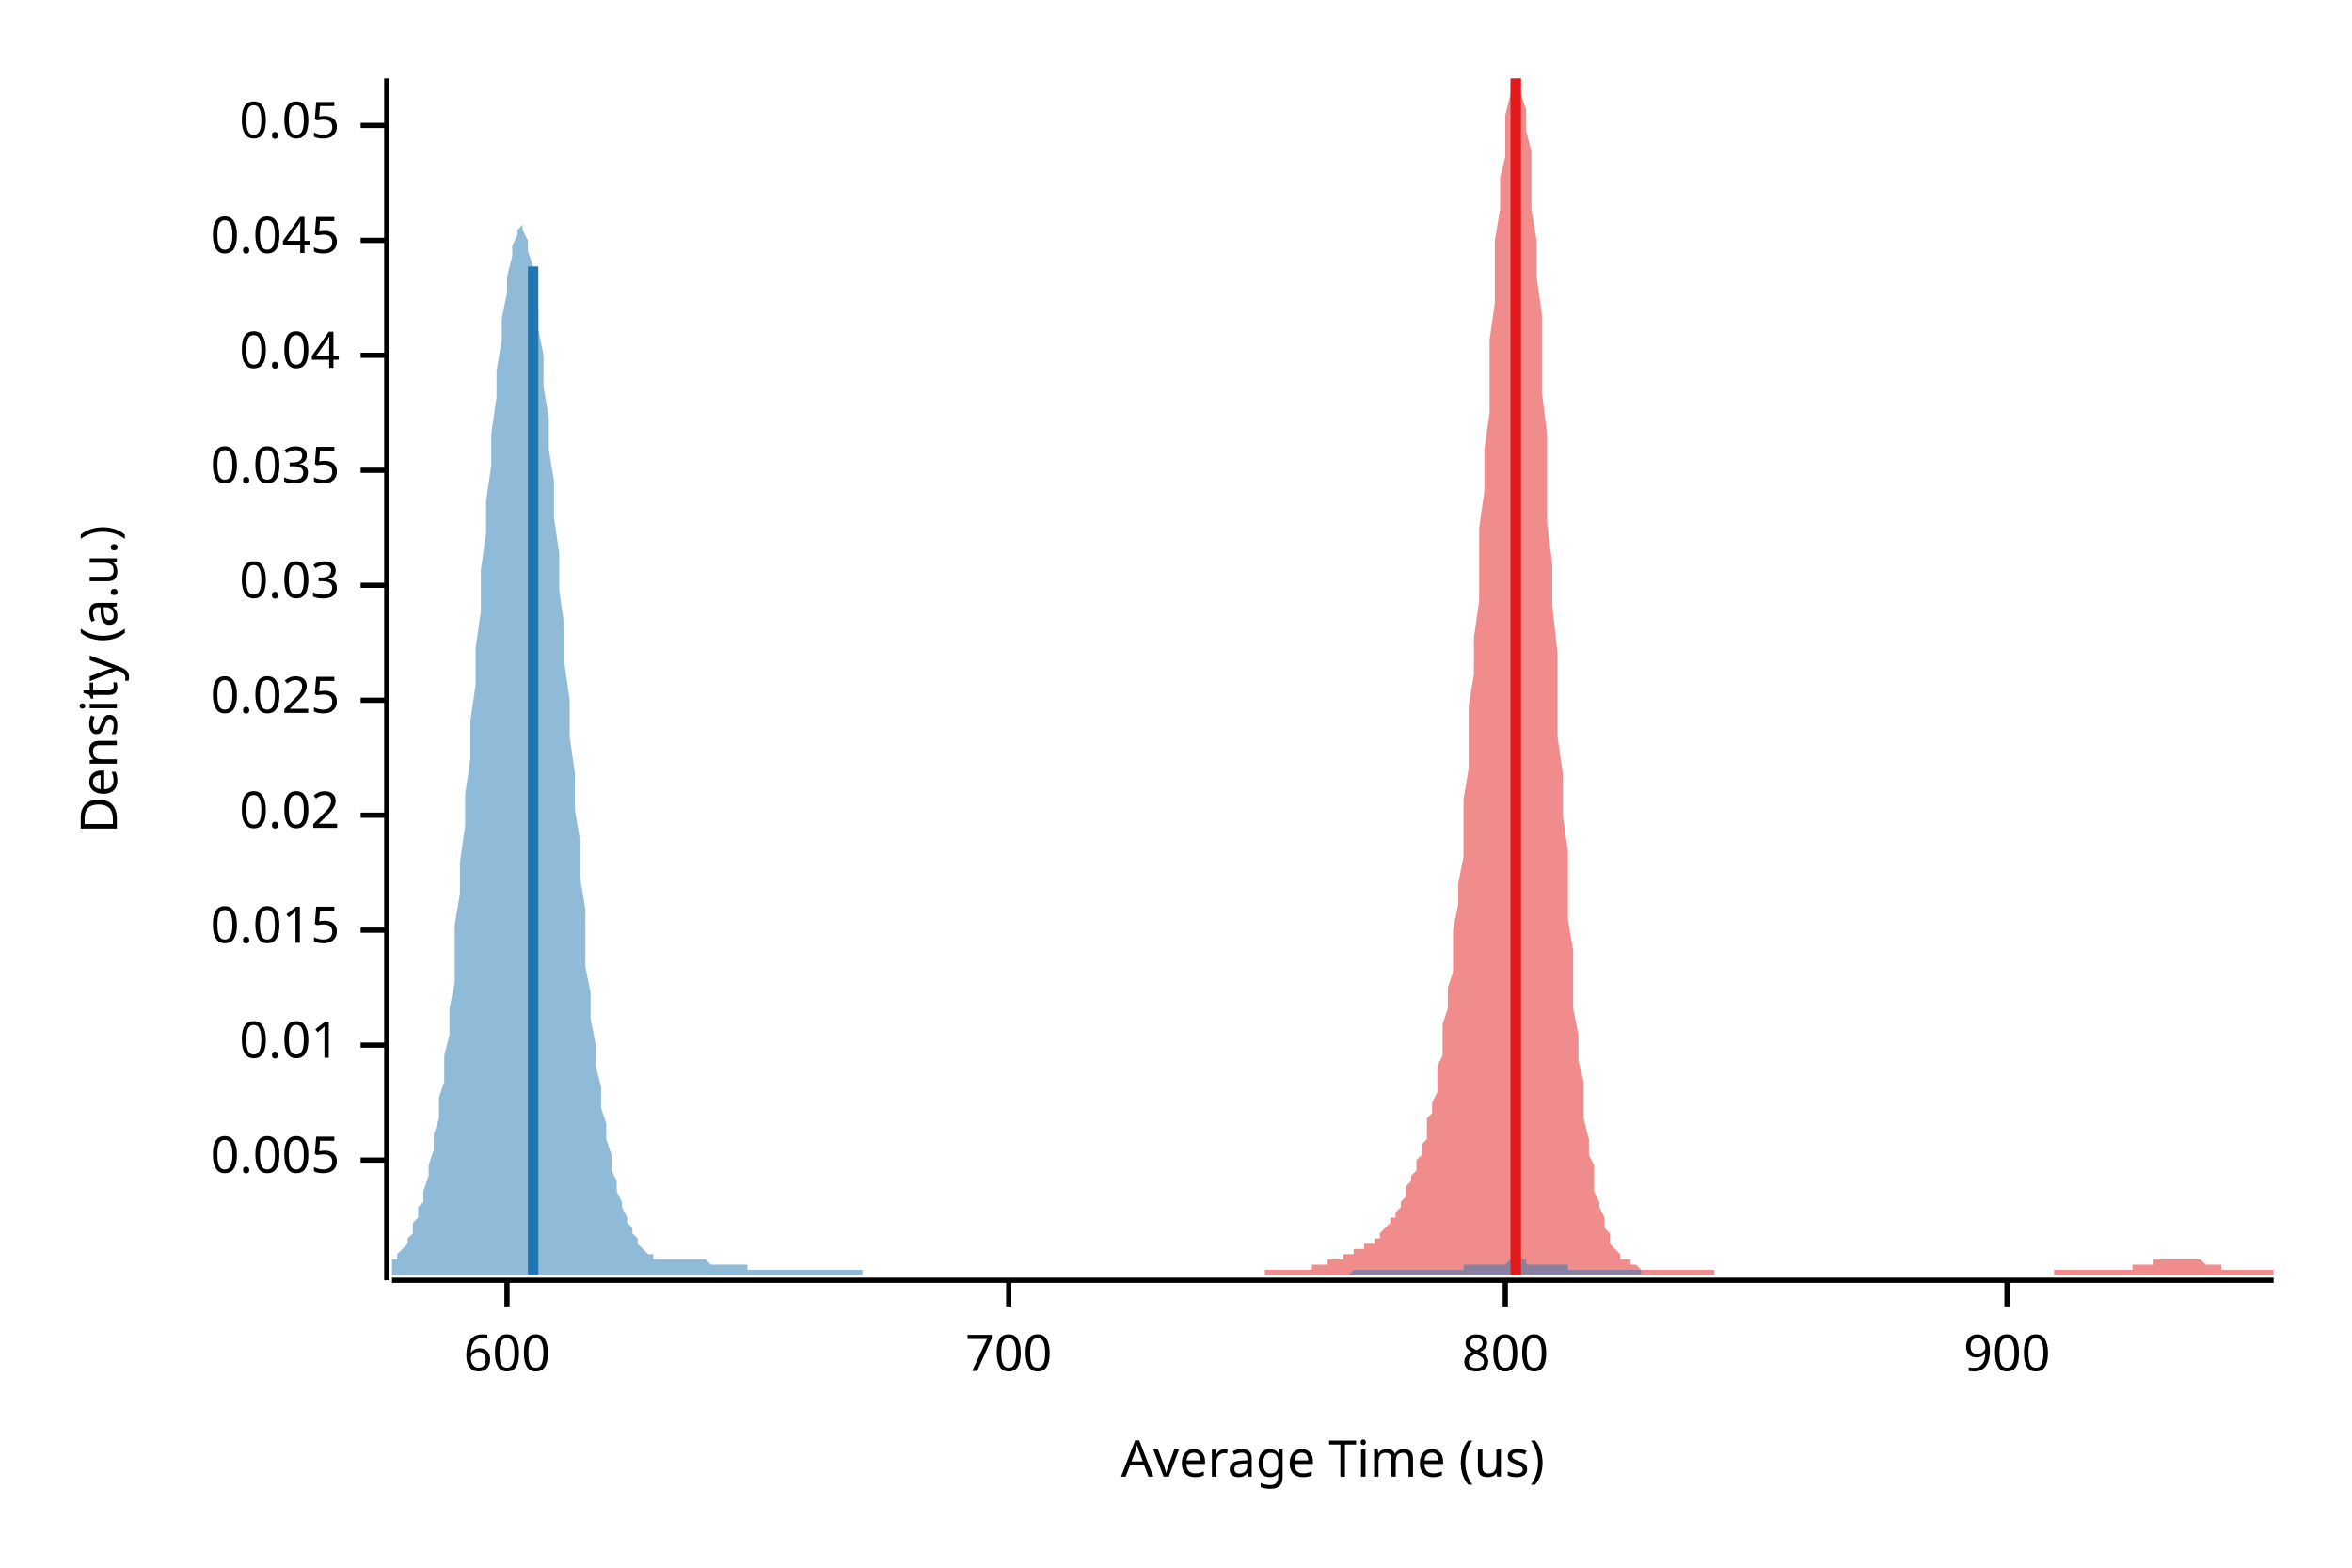
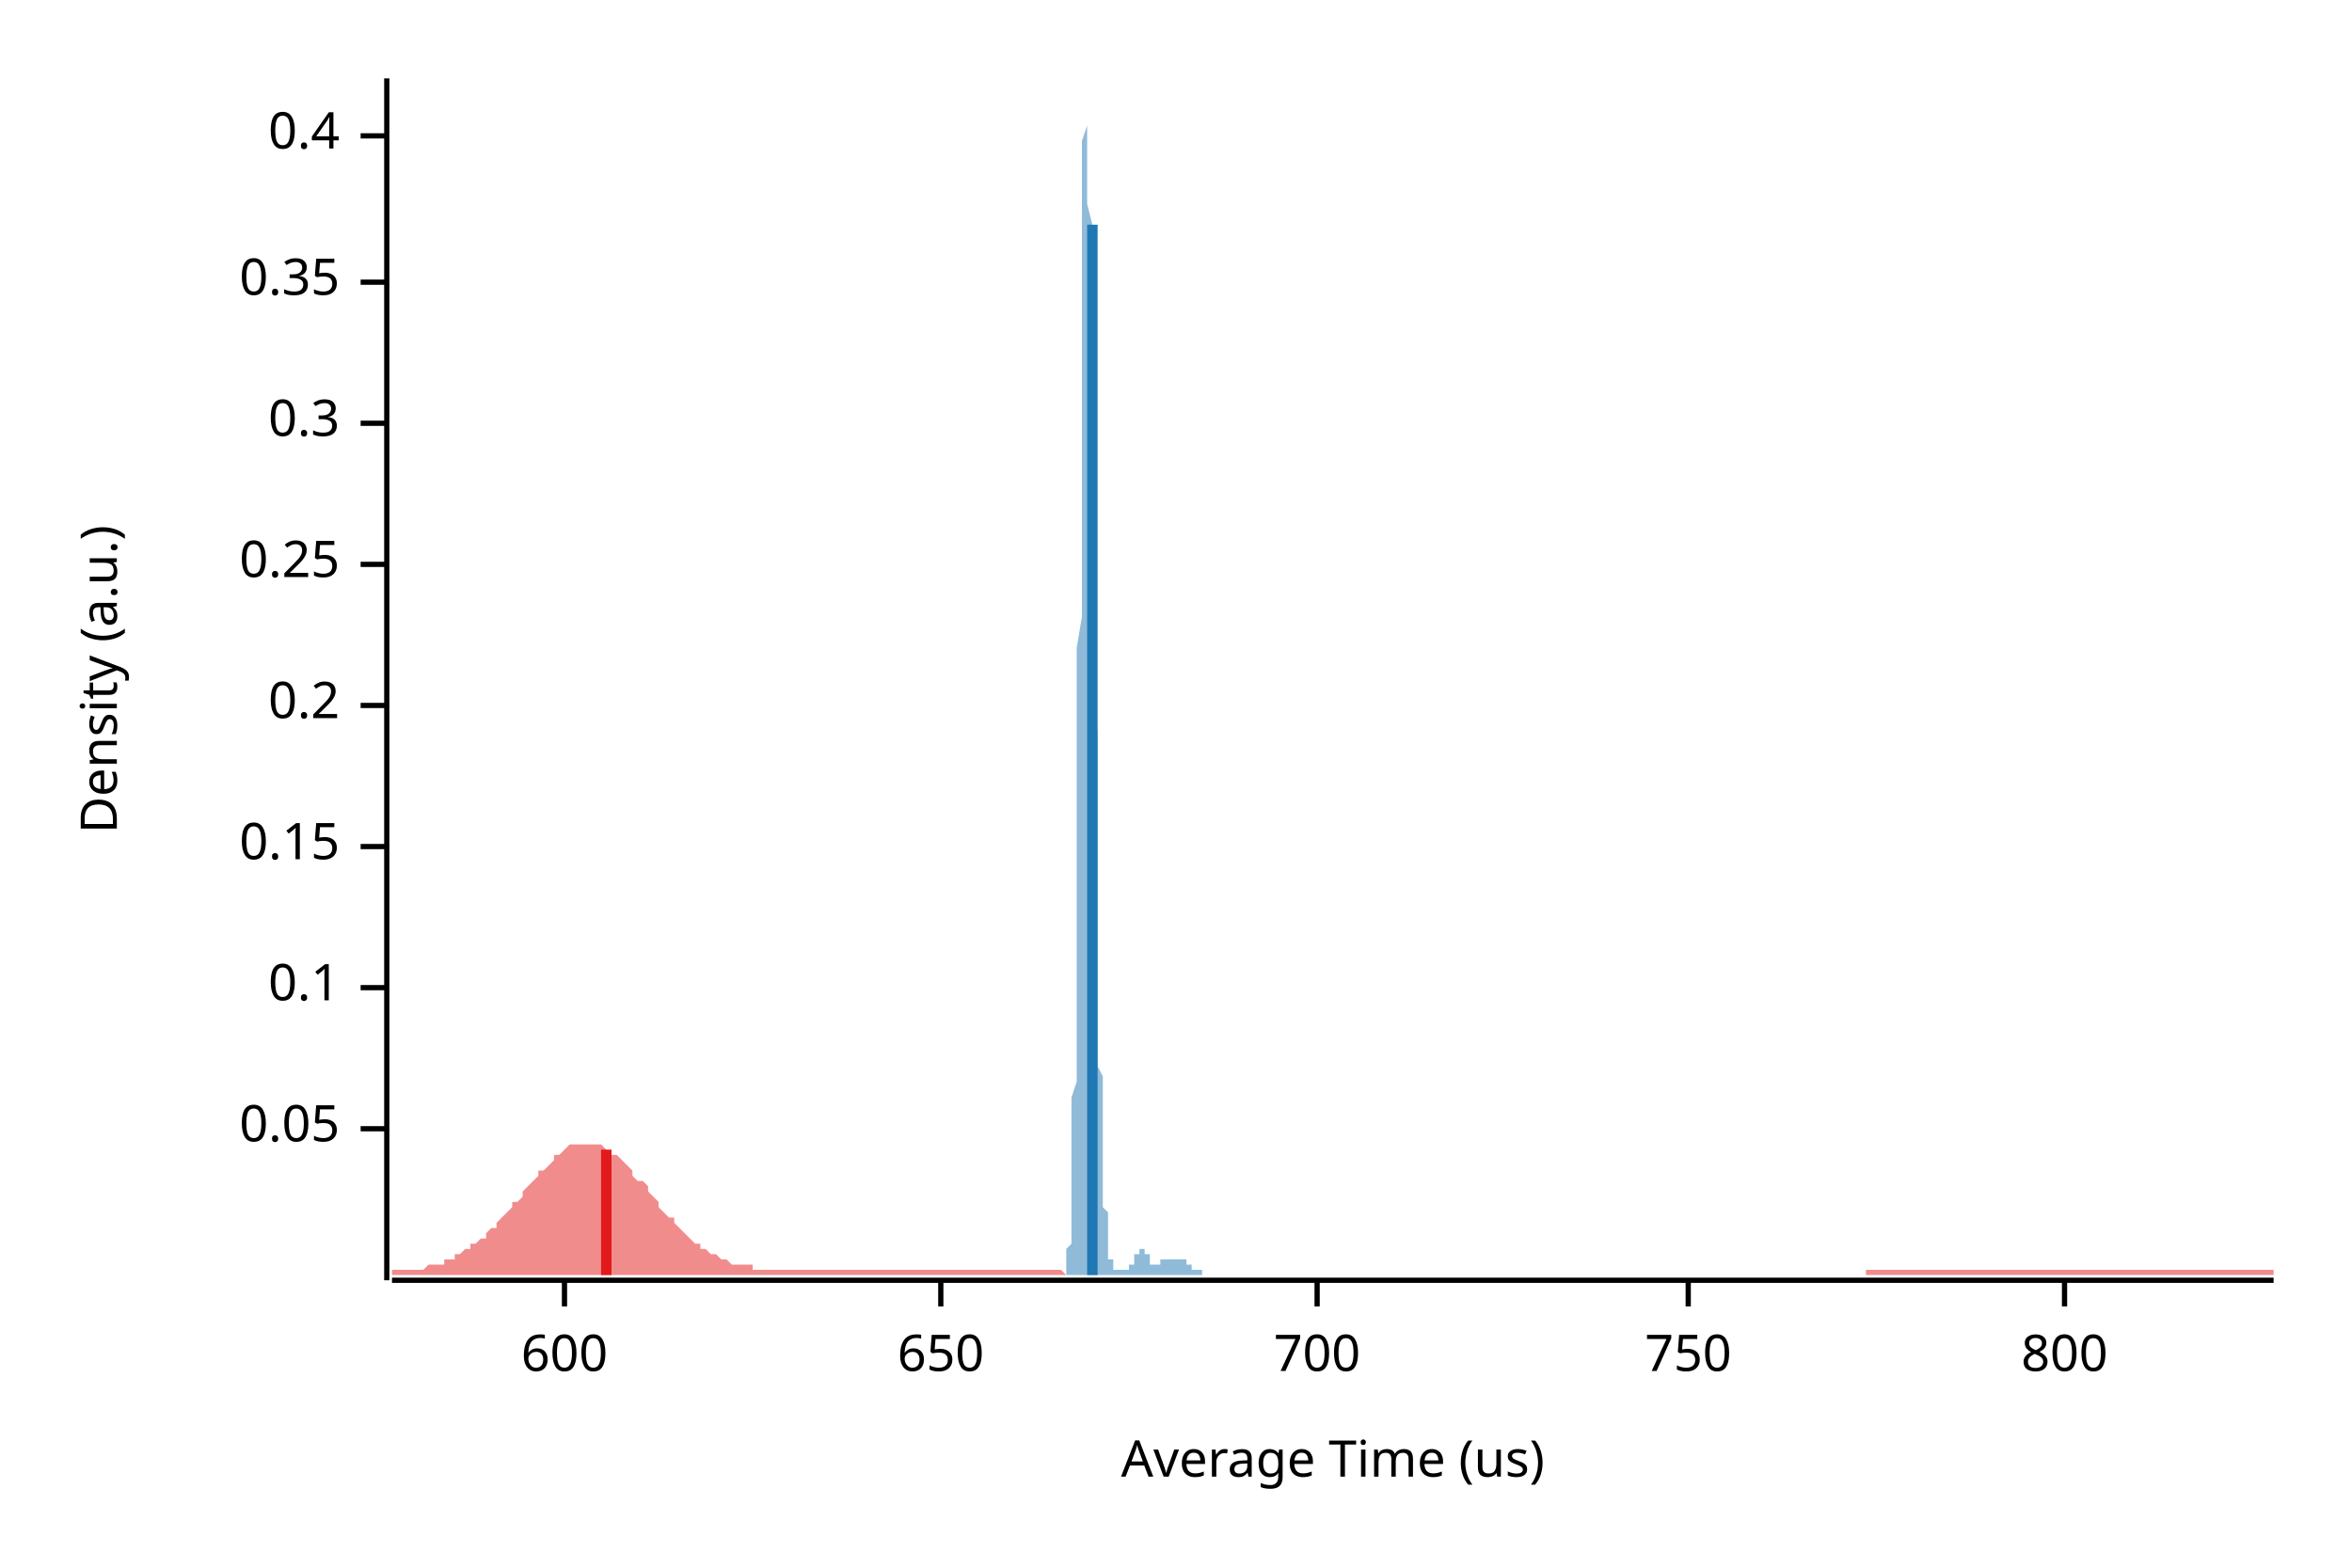
<svg xmlns="http://www.w3.org/2000/svg" width="450" height="300" viewBox="0 0 450 300">
  <text x="15" y="130" dy="0.76em" text-anchor="middle" font-family="sans-serif" font-size="9.677" opacity="1" fill="#000000" transform="rotate(270, 15, 130)">
Density (a.u.)
</text>
  <text x="255" y="285" dy="-0.5ex" text-anchor="middle" font-family="sans-serif" font-size="9.677" opacity="1" fill="#000000">
Average Time (us)
</text>
  <polyline fill="none" opacity="1" stroke="#000000" stroke-width="1" points="74,15 74,245 " />
-   <text x="65" y="222" dy="0.5ex" text-anchor="end" font-family="sans-serif" font-size="9.677" opacity="1" fill="#000000">
- 0.005
- </text>
-   <polyline fill="none" opacity="1" stroke="#000000" stroke-width="1" points="69,222 74,222 " />
-   <text x="65" y="200" dy="0.5ex" text-anchor="end" font-family="sans-serif" font-size="9.677" opacity="1" fill="#000000">
- 0.01
- </text>
-   <polyline fill="none" opacity="1" stroke="#000000" stroke-width="1" points="69,200 74,200 " />
-   <text x="65" y="178" dy="0.5ex" text-anchor="end" font-family="sans-serif" font-size="9.677" opacity="1" fill="#000000">
- 0.015
- </text>
-   <polyline fill="none" opacity="1" stroke="#000000" stroke-width="1" points="69,178 74,178 " />
-   <text x="65" y="156" dy="0.5ex" text-anchor="end" font-family="sans-serif" font-size="9.677" opacity="1" fill="#000000">
- 0.02
- </text>
-   <polyline fill="none" opacity="1" stroke="#000000" stroke-width="1" points="69,156 74,156 " />
-   <text x="65" y="134" dy="0.5ex" text-anchor="end" font-family="sans-serif" font-size="9.677" opacity="1" fill="#000000">
- 0.025
- </text>
-   <polyline fill="none" opacity="1" stroke="#000000" stroke-width="1" points="69,134 74,134 " />
-   <text x="65" y="112" dy="0.5ex" text-anchor="end" font-family="sans-serif" font-size="9.677" opacity="1" fill="#000000">
- 0.03
- </text>
-   <polyline fill="none" opacity="1" stroke="#000000" stroke-width="1" points="69,112 74,112 " />
-   <text x="65" y="90" dy="0.5ex" text-anchor="end" font-family="sans-serif" font-size="9.677" opacity="1" fill="#000000">
- 0.035
- </text>
-   <polyline fill="none" opacity="1" stroke="#000000" stroke-width="1" points="69,90 74,90 " />
-   <text x="65" y="68" dy="0.5ex" text-anchor="end" font-family="sans-serif" font-size="9.677" opacity="1" fill="#000000">
- 0.04
- </text>
-   <polyline fill="none" opacity="1" stroke="#000000" stroke-width="1" points="69,68 74,68 " />
-   <text x="65" y="46" dy="0.5ex" text-anchor="end" font-family="sans-serif" font-size="9.677" opacity="1" fill="#000000">
- 0.045
- </text>
-   <polyline fill="none" opacity="1" stroke="#000000" stroke-width="1" points="69,46 74,46 " />
-   <text x="65" y="24" dy="0.5ex" text-anchor="end" font-family="sans-serif" font-size="9.677" opacity="1" fill="#000000">
+   <text x="65" y="216" dy="0.5ex" text-anchor="end" font-family="sans-serif" font-size="9.677" opacity="1" fill="#000000">
0.05
</text>
-   <polyline fill="none" opacity="1" stroke="#000000" stroke-width="1" points="69,24 74,24 " />
+   <polyline fill="none" opacity="1" stroke="#000000" stroke-width="1" points="69,216 74,216 " />
+   <text x="65" y="189" dy="0.5ex" text-anchor="end" font-family="sans-serif" font-size="9.677" opacity="1" fill="#000000">
+ 0.1
+ </text>
+   <polyline fill="none" opacity="1" stroke="#000000" stroke-width="1" points="69,189 74,189 " />
+   <text x="65" y="162" dy="0.5ex" text-anchor="end" font-family="sans-serif" font-size="9.677" opacity="1" fill="#000000">
+ 0.15
+ </text>
+   <polyline fill="none" opacity="1" stroke="#000000" stroke-width="1" points="69,162 74,162 " />
+   <text x="65" y="135" dy="0.5ex" text-anchor="end" font-family="sans-serif" font-size="9.677" opacity="1" fill="#000000">
+ 0.2
+ </text>
+   <polyline fill="none" opacity="1" stroke="#000000" stroke-width="1" points="69,135 74,135 " />
+   <text x="65" y="108" dy="0.5ex" text-anchor="end" font-family="sans-serif" font-size="9.677" opacity="1" fill="#000000">
+ 0.25
+ </text>
+   <polyline fill="none" opacity="1" stroke="#000000" stroke-width="1" points="69,108 74,108 " />
+   <text x="65" y="81" dy="0.5ex" text-anchor="end" font-family="sans-serif" font-size="9.677" opacity="1" fill="#000000">
+ 0.3
+ </text>
+   <polyline fill="none" opacity="1" stroke="#000000" stroke-width="1" points="69,81 74,81 " />
+   <text x="65" y="54" dy="0.5ex" text-anchor="end" font-family="sans-serif" font-size="9.677" opacity="1" fill="#000000">
+ 0.35
+ </text>
+   <polyline fill="none" opacity="1" stroke="#000000" stroke-width="1" points="69,54 74,54 " />
+   <text x="65" y="26" dy="0.5ex" text-anchor="end" font-family="sans-serif" font-size="9.677" opacity="1" fill="#000000">
+ 0.4
+ </text>
+   <polyline fill="none" opacity="1" stroke="#000000" stroke-width="1" points="69,26 74,26 " />
  <polyline fill="none" opacity="1" stroke="#000000" stroke-width="1" points="75,245 435,245 " />
-   <text x="97" y="255" dy="0.76em" text-anchor="middle" font-family="sans-serif" font-size="9.677" opacity="1" fill="#000000">
+   <text x="108" y="255" dy="0.76em" text-anchor="middle" font-family="sans-serif" font-size="9.677" opacity="1" fill="#000000">
600
</text>
-   <polyline fill="none" opacity="1" stroke="#000000" stroke-width="1" points="97,245 97,250 " />
-   <text x="193" y="255" dy="0.76em" text-anchor="middle" font-family="sans-serif" font-size="9.677" opacity="1" fill="#000000">
+   <polyline fill="none" opacity="1" stroke="#000000" stroke-width="1" points="108,245 108,250 " />
+   <text x="180" y="255" dy="0.76em" text-anchor="middle" font-family="sans-serif" font-size="9.677" opacity="1" fill="#000000">
+ 650
+ </text>
+   <polyline fill="none" opacity="1" stroke="#000000" stroke-width="1" points="180,245 180,250 " />
+   <text x="252" y="255" dy="0.76em" text-anchor="middle" font-family="sans-serif" font-size="9.677" opacity="1" fill="#000000">
700
</text>
-   <polyline fill="none" opacity="1" stroke="#000000" stroke-width="1" points="193,245 193,250 " />
-   <text x="288" y="255" dy="0.76em" text-anchor="middle" font-family="sans-serif" font-size="9.677" opacity="1" fill="#000000">
+   <polyline fill="none" opacity="1" stroke="#000000" stroke-width="1" points="252,245 252,250 " />
+   <text x="323" y="255" dy="0.76em" text-anchor="middle" font-family="sans-serif" font-size="9.677" opacity="1" fill="#000000">
+ 750
+ </text>
+   <polyline fill="none" opacity="1" stroke="#000000" stroke-width="1" points="323,245 323,250 " />
+   <text x="395" y="255" dy="0.76em" text-anchor="middle" font-family="sans-serif" font-size="9.677" opacity="1" fill="#000000">
800
</text>
-   <polyline fill="none" opacity="1" stroke="#000000" stroke-width="1" points="288,245 288,250 " />
-   <text x="384" y="255" dy="0.76em" text-anchor="middle" font-family="sans-serif" font-size="9.677" opacity="1" fill="#000000">
- 900
- </text>
-   <polyline fill="none" opacity="1" stroke="#000000" stroke-width="1" points="384,245 384,250 " />
-   <polygon opacity="0.5" fill="#E31A1C" points="242,243 243,243 243,243 243,243 244,243 244,243 244,243 245,243 245,243 246,243 246,243 246,243 247,243 247,243 248,243 248,243 248,243 249,243 249,243 249,243 250,243 250,243 251,243 251,243 251,242 252,242 252,242 253,242 253,242 253,242 254,242 254,242 254,241 255,241 255,241 256,241 256,241 256,241 257,241 257,240 258,240 258,240 258,240 259,240 259,240 259,239 260,239 260,239 261,239 261,239 261,238 262,238 262,238 263,238 263,237 263,237 264,237 264,236 264,236 265,235 265,235 266,234 266,234 266,233 267,233 267,232 268,231 268,231 268,230 269,229 269,228 269,227 270,226 270,225 271,224 271,223 271,222 272,221 272,219 273,218 273,216 273,214 274,213 274,211 275,209 275,206 275,204 276,202 276,199 276,196 277,193 277,189 278,186 278,182 278,178 279,173 279,169 280,164 280,159 280,153 281,147 281,141 281,135 282,129 282,122 283,115 283,108 283,101 284,94 284,86 285,79 285,72 285,65 286,58 286,52 286,46 287,40 287,34 288,30 288,25 288,22 289,18 289,16 290,15 290,15 290,15 291,15 291,16 291,18 292,21 292,25 293,29 293,34 293,40 294,46 294,53 295,60 295,67 295,75 296,83 296,91 296,100 297,108 297,116 298,125 298,133 298,141 299,148 299,156 300,163 300,170 300,176 301,182 301,188 301,193 302,198 302,203 303,207 303,211 303,214 304,218 304,221 305,223 305,226 305,228 306,230 306,231 307,233 307,234 307,235 308,236 308,237 308,238 309,239 309,239 310,240 310,240 310,241 311,241 311,241 312,241 312,242 312,242 313,242 313,242 313,242 314,243 314,243 315,243 315,243 315,243 316,243 316,243 317,243 317,243 317,243 318,243 318,243 318,243 319,243 319,243 320,243 320,243 320,243 321,243 321,243 322,243 322,243 322,243 323,243 323,243 323,243 324,243 324,243 325,243 325,243 325,243 326,243 326,243 327,243 327,243 327,243 328,243 328,244 328,244 329,244 329,244 330,244 330,244 330,244 331,244 331,244 332,244 332,244 332,244 333,244 333,244 333,244 334,244 334,244 335,244 335,244 335,244 336,244 336,244 337,244 337,244 337,244 338,244 338,244 339,244 339,244 339,244 340,244 340,244 340,244 341,244 341,244 342,244 342,244 342,244 343,244 343,244 344,244 344,244 344,244 345,244 345,244 345,244 346,244 346,244 347,244 347,244 347,244 348,244 348,244 349,244 349,244 349,244 350,244 350,244 350,244 351,244 351,244 352,244 352,244 352,244 353,244 353,244 354,244 354,244 354,244 355,244 355,244 355,244 356,244 356,244 357,244 357,244 357,244 358,244 358,244 359,244 359,244 359,244 360,244 360,244 360,244 361,244 361,244 362,244 362,244 362,244 363,244 363,244 364,244 364,244 364,244 365,244 365,244 365,244 366,244 366,244 367,244 367,244 367,244 368,244 368,244 369,244 369,244 369,244 370,244 370,244 371,244 371,244 371,244 372,244 372,244 372,244 373,244 373,244 374,244 374,244 374,244 375,244 375,244 376,244 376,244 376,244 377,244 377,244 377,244 378,244 378,244 379,244 379,244 379,244 380,244 380,244 381,244 381,244 381,244 382,244 382,244 382,244 383,244 383,244 384,244 384,244 384,244 385,244 385,244 386,244 386,244 386,244 387,244 387,244 387,244 388,244 388,244 389,244 389,244 389,244 390,244 390,244 391,244 391,244 391,244 392,244 392,244 392,244 393,244 393,243 394,243 394,243 394,243 395,243 395,243 396,243 396,243 396,243 397,243 397,243 397,243 398,243 398,243 399,243 399,243 399,243 400,243 400,243 401,243 401,243 401,243 402,243 402,243 403,243 403,243 403,243 404,243 404,243 404,243 405,243 405,243 406,243 406,243 406,243 407,243 407,243 408,243 408,243 408,242 409,242 409,242 409,242 410,242 410,242 411,242 411,242 411,242 412,242 412,241 413,241 413,241 413,241 414,241 414,241 414,241 415,241 415,241 416,241 416,241 416,241 417,241 417,241 418,241 418,241 418,241 419,241 419,241 419,241 420,241 420,241 421,241 421,241 421,241 422,242 422,242 423,242 423,242 423,242 424,242 424,242 424,242 425,242 425,243 426,243 426,243 426,243 427,243 427,243 428,243 428,243 428,243 429,243 429,243 429,243 430,243 430,243 431,243 431,243 431,243 432,243 432,243 433,243 433,243 433,243 434,243 434,243 435,243 435,244 242,244 " />
-   <polygon opacity="0.5" fill="#1F78B4" points="75,242 75,241 75,241 76,241 76,240 77,239 77,239 78,238 78,237 79,236 79,234 80,233 80,231 81,230 81,228 82,225 82,223 83,220 83,217 84,214 84,210 85,207 85,202 86,198 86,193 87,188 87,183 87,177 88,171 88,165 89,158 89,152 90,145 90,138 91,131 91,124 92,117 92,109 93,102 93,96 94,89 94,83 95,76 95,71 96,65 96,61 97,56 97,53 98,49 98,47 99,45 99,44 100,43 100,44 100,44 101,46 101,48 102,51 102,55 103,59 103,63 104,68 104,74 105,80 105,86 106,92 106,99 107,106 107,113 108,120 108,127 109,134 109,141 110,148 110,155 111,161 111,168 112,174 112,180 112,185 113,190 113,195 114,200 114,204 115,208 115,212 116,215 116,218 117,221 117,224 118,226 118,228 119,230 119,231 120,233 120,234 121,235 121,236 122,237 122,238 123,239 123,239 124,240 124,240 125,240 125,241 125,241 126,241 126,241 127,241 127,241 128,241 128,241 129,241 129,241 130,241 130,241 131,241 131,241 132,241 132,241 133,241 133,241 134,241 134,241 135,241 135,241 136,242 136,242 137,242 137,242 137,242 138,242 138,242 139,242 139,242 140,242 140,242 141,242 141,242 142,242 142,242 143,242 143,243 144,243 144,243 145,243 145,243 146,243 146,243 147,243 147,243 148,243 148,243 149,243 149,243 150,243 150,243 150,243 151,243 151,243 152,243 152,243 153,243 153,243 154,243 154,243 155,243 155,243 156,243 156,243 157,243 157,243 158,243 158,243 159,243 159,243 160,243 160,243 161,243 161,243 162,243 162,243 163,243 163,243 163,243 164,243 164,243 165,243 165,244 166,244 166,244 167,244 167,244 168,244 168,244 169,244 169,244 170,244 170,244 171,244 171,244 172,244 172,244 173,244 173,244 174,244 174,244 175,244 175,244 175,244 176,244 176,244 177,244 177,244 178,244 178,244 179,244 179,244 180,244 180,244 181,244 181,244 182,244 182,244 183,244 183,244 184,244 184,244 185,244 185,244 186,244 186,244 187,244 187,244 188,244 188,244 188,244 189,244 189,244 190,244 190,244 191,244 191,244 192,244 192,244 193,244 193,244 194,244 194,244 195,244 195,244 196,244 196,244 197,244 197,244 198,244 198,244 199,244 199,244 200,244 200,244 200,244 201,244 201,244 202,244 202,244 203,244 203,244 204,244 204,244 205,244 205,244 206,244 206,244 207,244 207,244 208,244 208,244 209,244 209,244 210,244 210,244 211,244 211,244 212,244 212,244 213,244 213,244 213,244 214,244 214,244 215,244 215,244 216,244 216,244 217,244 217,244 218,244 218,244 219,244 219,244 220,244 220,244 221,244 221,244 222,244 222,244 223,244 223,244 224,244 224,244 225,244 225,244 226,244 226,244 226,244 227,244 227,244 228,244 228,244 229,244 229,244 230,244 230,244 231,244 231,244 232,244 232,244 233,244 233,244 234,244 234,244 235,244 235,244 236,244 236,244 237,244 237,244 238,244 238,244 238,244 239,244 239,244 240,244 240,244 241,244 241,244 242,244 242,244 243,244 243,244 244,244 244,244 245,244 245,244 246,244 246,244 247,244 247,244 248,244 248,244 249,244 249,244 250,244 250,244 251,244 251,244 251,244 252,244 252,244 253,244 253,244 254,244 254,244 255,244 255,244 256,244 256,244 257,244 257,244 258,244 258,244 259,243 259,243 260,243 260,243 261,243 261,243 262,243 262,243 263,243 263,243 263,243 264,243 264,243 265,243 265,243 266,243 266,243 267,243 267,243 268,243 268,243 269,243 269,243 270,243 270,243 271,243 271,243 272,243 272,243 273,243 273,243 274,243 274,243 275,243 275,243 276,243 276,243 276,243 277,243 277,243 278,243 278,243 279,243 279,243 280,243 280,242 281,242 281,242 282,242 282,242 283,242 283,242 284,242 284,242 285,242 285,242 286,242 286,242 287,242 287,242 288,242 288,242 289,241 289,241 289,241 290,241 290,241 291,241 291,241 292,241 292,242 293,242 293,242 294,242 294,242 295,242 295,242 296,242 296,242 297,242 297,242 298,242 298,242 299,242 299,242 300,242 300,243 301,243 301,243 301,243 302,243 302,243 303,243 303,243 304,243 304,243 305,243 305,243 306,243 306,243 307,243 307,243 308,243 308,243 309,243 309,243 310,243 310,243 311,243 311,243 312,243 312,243 313,243 313,243 314,243 314,243 314,243 314,244 75,244 " />
-   <polyline fill="none" opacity="1" stroke="#E31A1C" stroke-width="2" points="290,244 290,15 " />
-   <polyline fill="none" opacity="1" stroke="#1F78B4" stroke-width="2" points="102,244 102,51 " />
+   <polyline fill="none" opacity="1" stroke="#000000" stroke-width="1" points="395,245 395,250 " />
+   <polygon opacity="0.5" fill="#E31A1C" points="75,243 75,243 76,243 77,243 77,243 78,243 79,243 80,243 80,243 81,243 82,242 82,242 83,242 84,242 85,242 85,241 86,241 87,241 87,240 88,240 89,239 90,239 90,238 91,238 92,237 93,237 93,236 94,235 95,235 95,234 96,233 97,232 98,231 98,230 99,230 100,229 100,228 101,227 102,226 103,225 103,224 104,224 105,223 106,222 106,221 107,221 108,220 108,220 109,219 110,219 111,219 111,219 112,219 113,219 113,219 114,219 115,219 116,220 116,220 117,221 118,221 119,222 119,222 120,223 121,224 121,225 122,226 123,226 124,227 124,228 125,229 126,230 126,231 127,232 128,233 129,233 129,234 130,235 131,236 131,236 132,237 133,238 134,238 134,239 135,239 136,240 137,240 137,240 138,241 139,241 139,241 140,242 141,242 142,242 142,242 143,242 144,242 144,243 145,243 146,243 147,243 147,243 148,243 149,243 150,243 150,243 151,243 152,243 152,243 153,243 154,243 155,243 155,243 156,243 157,243 157,243 158,243 159,243 160,243 160,243 161,243 162,243 163,243 163,243 164,243 165,243 165,243 166,243 167,243 168,243 168,243 169,243 170,243 170,243 171,243 172,243 173,243 173,243 174,243 175,243 176,243 176,243 177,243 178,243 178,243 179,243 180,243 181,243 181,243 182,243 183,243 183,243 184,243 185,243 186,243 186,243 187,243 188,243 188,243 189,243 190,243 191,243 191,243 192,243 193,243 194,243 194,243 195,243 196,243 196,243 197,243 198,243 199,243 199,243 200,243 201,243 201,243 202,243 203,243 204,244 204,244 205,244 206,244 207,244 207,244 208,244 209,244 209,244 210,244 211,244 212,244 212,244 213,244 214,244 214,244 215,244 216,244 217,244 217,244 218,244 219,244 220,244 220,244 221,244 222,244 222,244 223,244 224,244 225,244 225,244 226,244 227,244 227,244 228,244 229,244 230,244 230,244 231,244 232,244 232,244 233,244 234,244 235,244 235,244 236,244 237,244 238,244 238,244 239,244 240,244 240,244 241,244 242,244 243,244 243,244 244,244 245,244 245,244 246,244 247,244 248,244 248,244 249,244 250,244 251,244 251,244 252,244 253,244 253,244 254,244 255,244 256,244 256,244 257,244 258,244 258,244 259,244 260,244 261,244 261,244 262,244 263,244 264,244 264,244 265,244 266,244 266,244 267,244 268,244 269,244 269,244 270,244 271,244 271,244 272,244 273,244 274,244 274,244 275,244 276,244 277,244 277,244 278,244 279,244 279,244 280,244 281,244 282,244 282,244 283,244 284,244 284,244 285,244 286,244 287,244 287,244 288,244 289,244 289,244 290,244 291,244 292,244 292,244 293,244 294,244 295,244 295,244 296,244 297,244 297,244 298,244 299,244 300,244 300,244 301,244 302,244 302,244 303,244 304,244 305,244 305,244 306,244 307,244 308,244 308,244 309,244 310,244 310,244 311,244 312,244 313,244 313,244 314,244 315,244 315,244 316,244 317,244 318,244 318,244 319,244 320,244 321,244 321,244 322,244 323,244 323,244 324,244 325,244 326,244 326,244 327,244 328,244 328,244 329,244 330,244 331,244 331,244 332,244 333,244 333,244 334,244 335,244 336,244 336,244 337,244 338,244 339,244 339,244 340,244 341,244 341,244 342,244 343,244 344,244 344,244 345,244 346,244 346,244 347,244 348,244 349,244 349,244 350,244 351,244 352,244 352,244 353,244 354,244 354,244 355,244 356,244 357,244 357,243 358,243 359,243 359,243 360,243 361,243 362,243 362,243 363,243 364,243 365,243 365,243 366,243 367,243 367,243 368,243 369,243 370,243 370,243 371,243 372,243 372,243 373,243 374,243 375,243 375,243 376,243 377,243 378,243 378,243 379,243 380,243 380,243 381,243 382,243 383,243 383,243 384,243 385,243 385,243 386,243 387,243 388,243 388,243 389,243 390,243 390,243 391,243 392,243 393,243 393,243 394,243 395,243 396,243 396,243 397,243 398,243 398,243 399,243 400,243 401,243 401,243 402,243 403,243 403,243 404,243 405,243 406,243 406,243 407,243 408,243 409,243 409,243 410,243 411,243 411,243 412,243 413,243 414,243 414,243 415,243 416,243 416,243 417,243 418,243 419,243 419,243 420,243 421,243 422,243 422,243 423,243 424,243 424,243 425,243 426,243 427,243 427,243 428,243 429,243 429,243 430,243 431,243 432,243 432,243 433,243 434,243 435,243 435,244 75,244 " />
+   <polygon opacity="0.5" fill="#1F78B4" points="204,243 204,243 204,243 204,243 204,242 204,242 204,242 204,242 204,242 204,241 204,241 204,241 204,240 204,240 204,240 204,239 204,239 205,238 205,237 205,237 205,236 205,235 205,234 205,233 205,231 205,230 205,229 205,227 205,226 205,224 205,222 205,220 205,217 205,215 205,212 205,210 206,207 206,204 206,200 206,197 206,193 206,189 206,185 206,181 206,177 206,172 206,167 206,163 206,157 206,152 206,147 206,141 206,136 206,130 206,124 207,118 207,113 207,107 207,101 207,95 207,89 207,83 207,77 207,72 207,66 207,61 207,56 207,51 207,46 207,42 207,38 207,34 207,30 207,27 208,24 208,21 208,19 208,17 208,16 208,15 208,15 208,15 208,15 208,15 208,15 208,16 208,18 208,20 208,22 208,25 208,28 208,31 208,35 208,39 209,43 209,47 209,52 209,57 209,61 209,66 209,72 209,77 209,82 209,87 209,93 209,98 209,104 209,109 209,114 209,120 209,125 209,130 209,135 210,140 210,145 210,149 210,154 210,158 210,162 210,166 210,170 210,174 210,178 210,181 210,185 210,188 210,191 210,194 210,197 210,199 210,202 210,204 211,206 211,209 211,211 211,212 211,214 211,216 211,218 211,219 211,221 211,222 211,223 211,224 211,226 211,227 211,228 211,229 211,230 211,230 211,231 212,232 212,233 212,233 212,234 212,235 212,235 212,236 212,236 212,237 212,237 212,238 212,238 212,238 212,239 212,239 212,239 212,240 212,240 212,240 212,241 213,241 213,241 213,241 213,241 213,242 213,242 213,242 213,242 213,242 213,242 213,242 213,242 213,243 213,243 213,243 213,243 213,243 213,243 213,243 214,243 214,243 214,243 214,243 214,243 214,243 214,243 214,243 214,243 214,243 214,243 214,243 214,243 214,243 214,243 214,243 214,243 214,243 214,243 215,243 215,243 215,243 215,243 215,243 215,243 215,243 215,243 215,243 215,243 215,243 215,243 215,243 215,243 215,243 215,243 215,243 215,243 215,243 216,243 216,243 216,243 216,243 216,243 216,243 216,243 216,243 216,243 216,243 216,242 216,242 216,242 216,242 216,242 216,242 216,242 216,242 216,242 217,242 217,242 217,241 217,241 217,241 217,241 217,241 217,241 217,241 217,241 217,241 217,240 217,240 217,240 217,240 217,240 217,240 217,240 217,240 217,240 218,240 218,239 218,239 218,239 218,239 218,239 218,239 218,239 218,239 218,239 218,239 218,239 218,239 218,239 218,239 218,239 218,239 218,239 218,239 219,239 219,239 219,239 219,239 219,239 219,239 219,239 219,239 219,239 219,239 219,239 219,240 219,240 219,240 219,240 219,240 219,240 219,240 219,240 220,240 220,240 220,241 220,241 220,241 220,241 220,241 220,241 220,241 220,241 220,241 220,241 220,241 220,242 220,242 220,242 220,242 220,242 220,242 221,242 221,242 221,242 221,242 221,242 221,242 221,242 221,242 221,242 221,242 221,242 221,242 221,242 221,242 221,242 221,242 221,242 221,242 221,242 221,242 222,242 222,242 222,242 222,242 222,242 222,242 222,242 222,241 222,241 222,241 222,241 222,241 222,241 222,241 222,241 222,241 222,241 222,241 222,241 223,241 223,241 223,241 223,241 223,241 223,241 223,241 223,241 223,241 223,241 223,241 223,241 223,241 223,241 223,241 223,241 223,241 223,241 223,241 224,241 224,241 224,241 224,241 224,241 224,241 224,241 224,241 224,241 224,241 224,241 224,241 224,241 224,241 224,241 224,241 224,241 224,241 224,241 225,241 225,241 225,241 225,241 225,241 225,241 225,241 225,241 225,241 225,241 225,241 225,241 225,241 225,241 225,241 225,241 225,241 225,241 225,241 225,241 226,241 226,241 226,241 226,241 226,241 226,241 226,241 226,241 226,241 226,241 226,241 226,241 226,241 226,241 226,241 226,241 226,241 226,241 226,241 227,241 227,241 227,241 227,241 227,241 227,241 227,241 227,241 227,242 227,242 227,242 227,242 227,242 227,242 227,242 227,242 227,242 227,242 227,242 228,242 228,242 228,242 228,242 228,243 228,243 228,243 228,243 228,243 228,243 228,243 228,243 228,243 228,243 228,243 228,243 228,243 228,243 228,243 229,243 229,243 229,243 229,243 229,243 229,243 229,243 229,243 229,243 229,243 229,243 229,243 229,243 229,243 229,243 229,243 229,243 229,243 229,243 229,243 230,243 230,243 230,244 204,244 " />
+   <polyline fill="none" opacity="1" stroke="#E31A1C" stroke-width="2" points="116,244 116,220 " />
+   <polyline fill="none" opacity="1" stroke="#1F78B4" stroke-width="2" points="209,244 209,43 " />
</svg>
